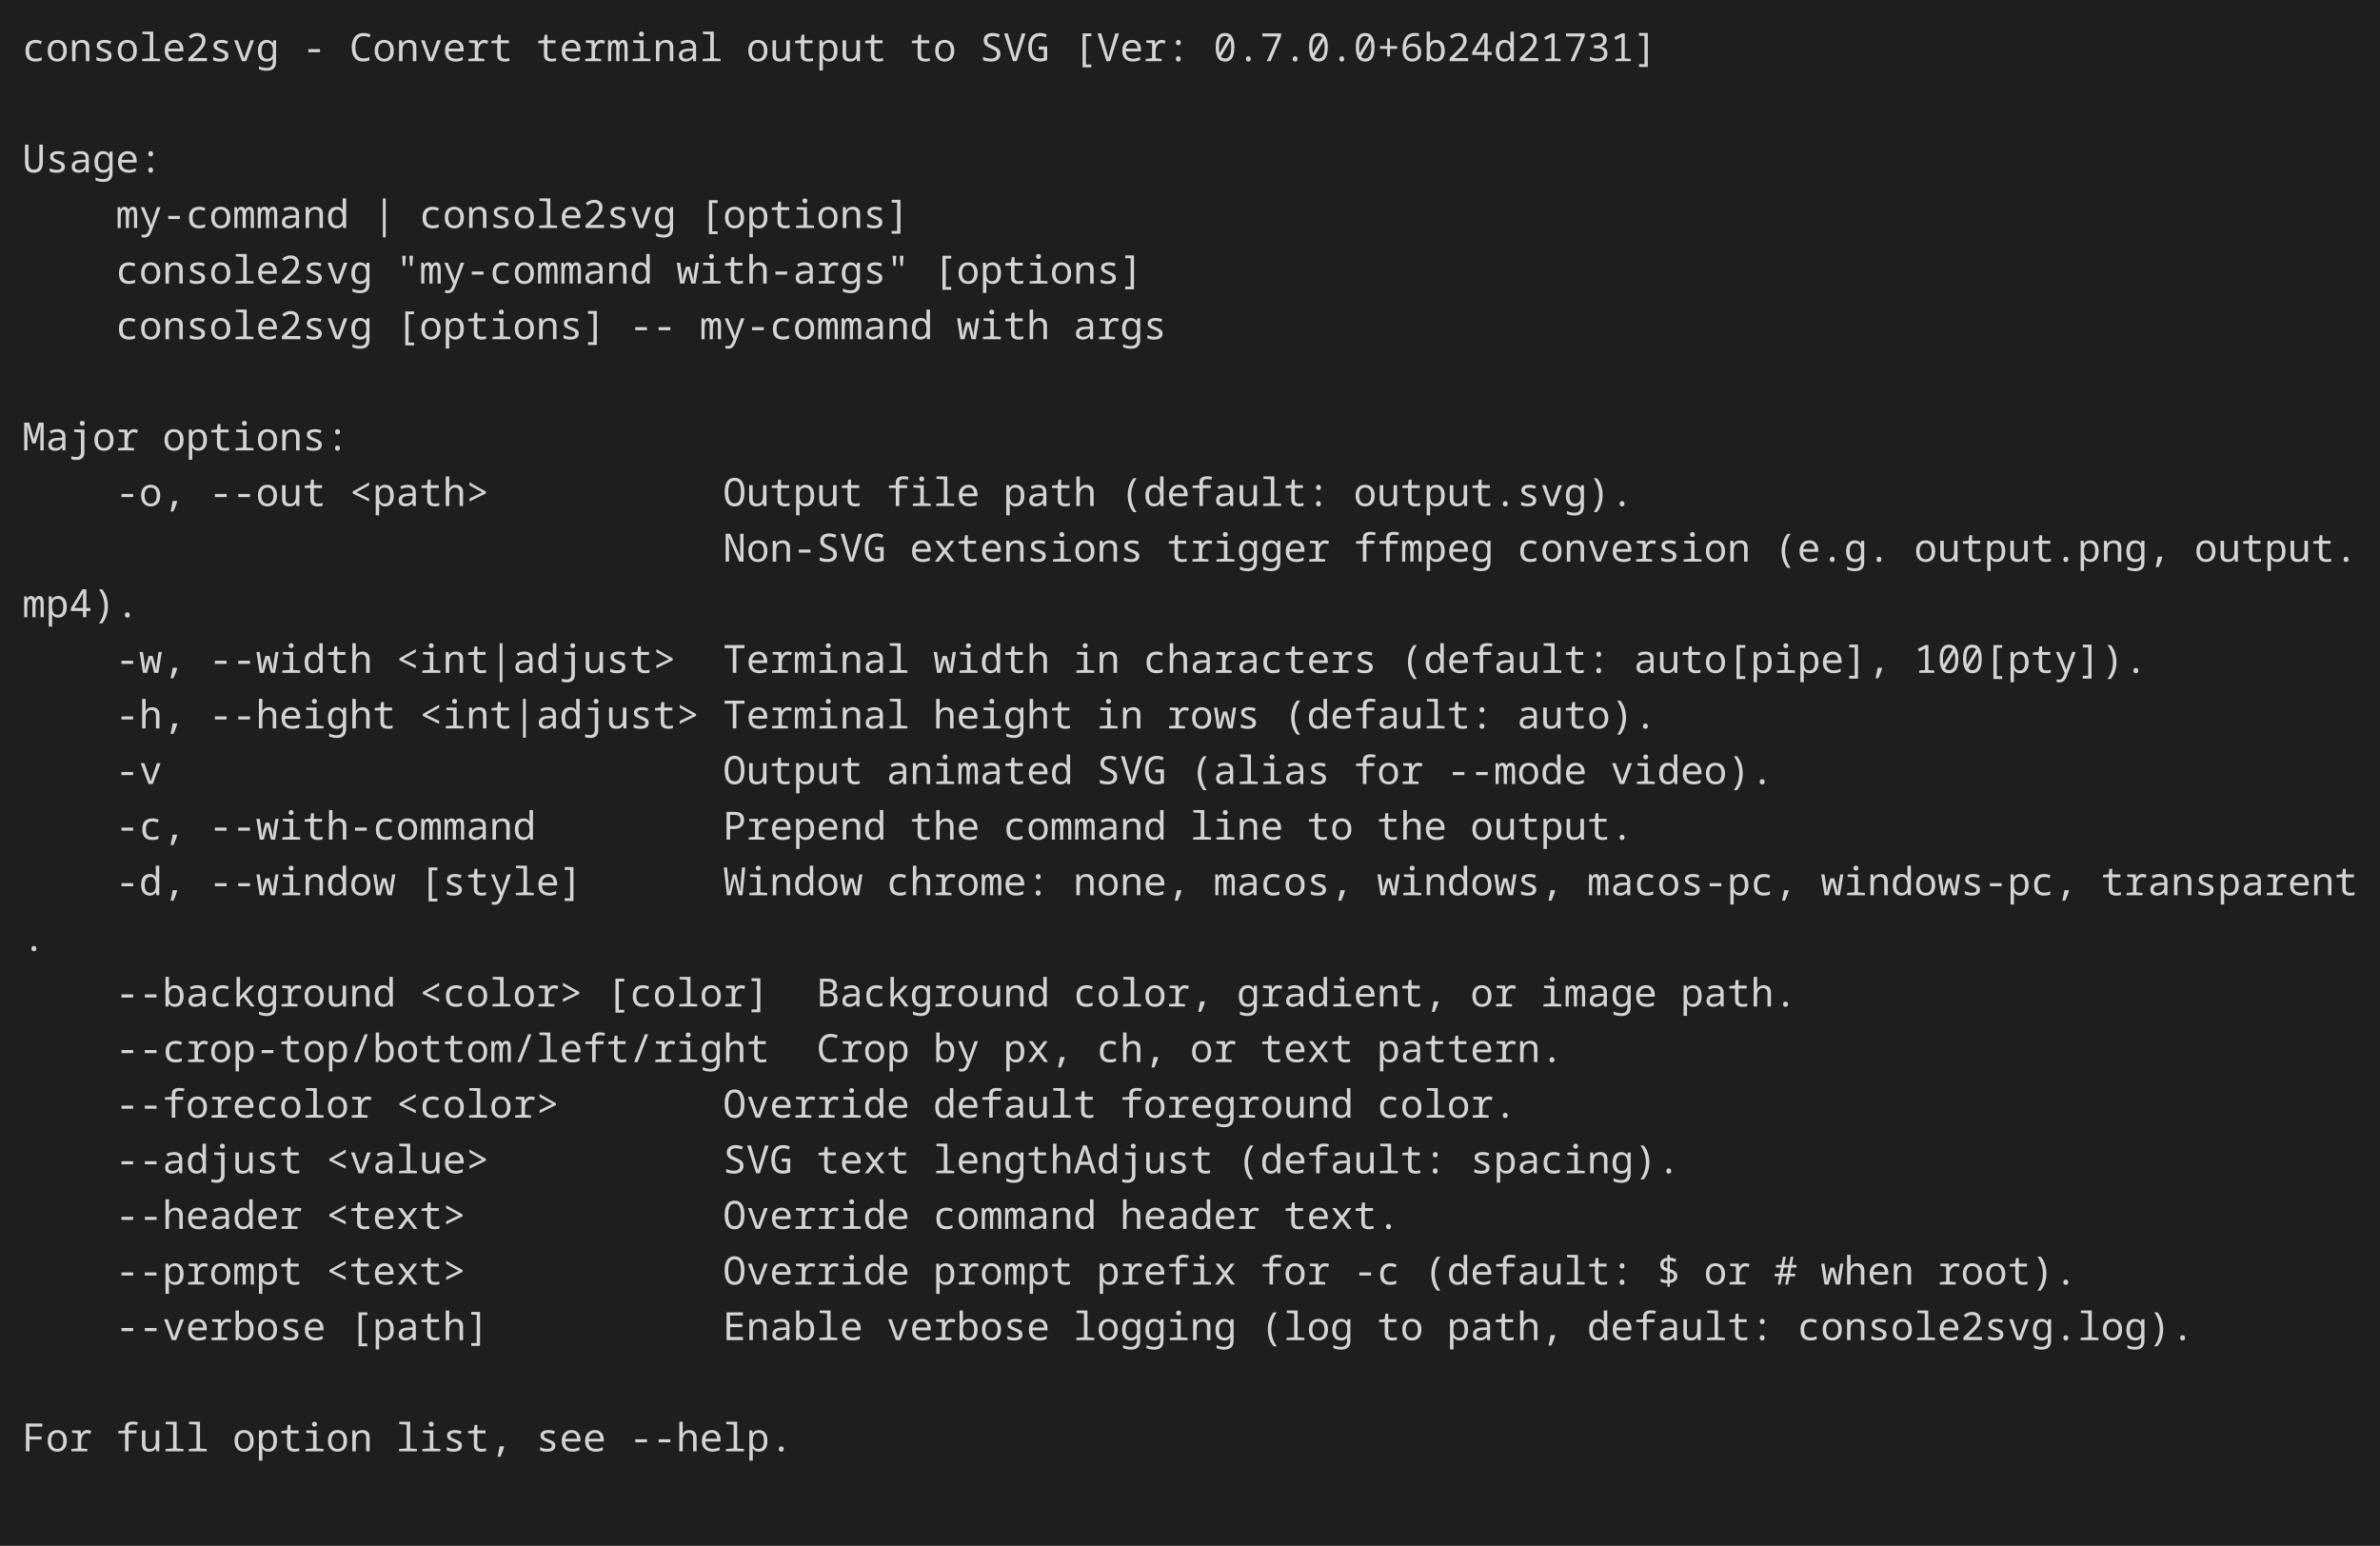
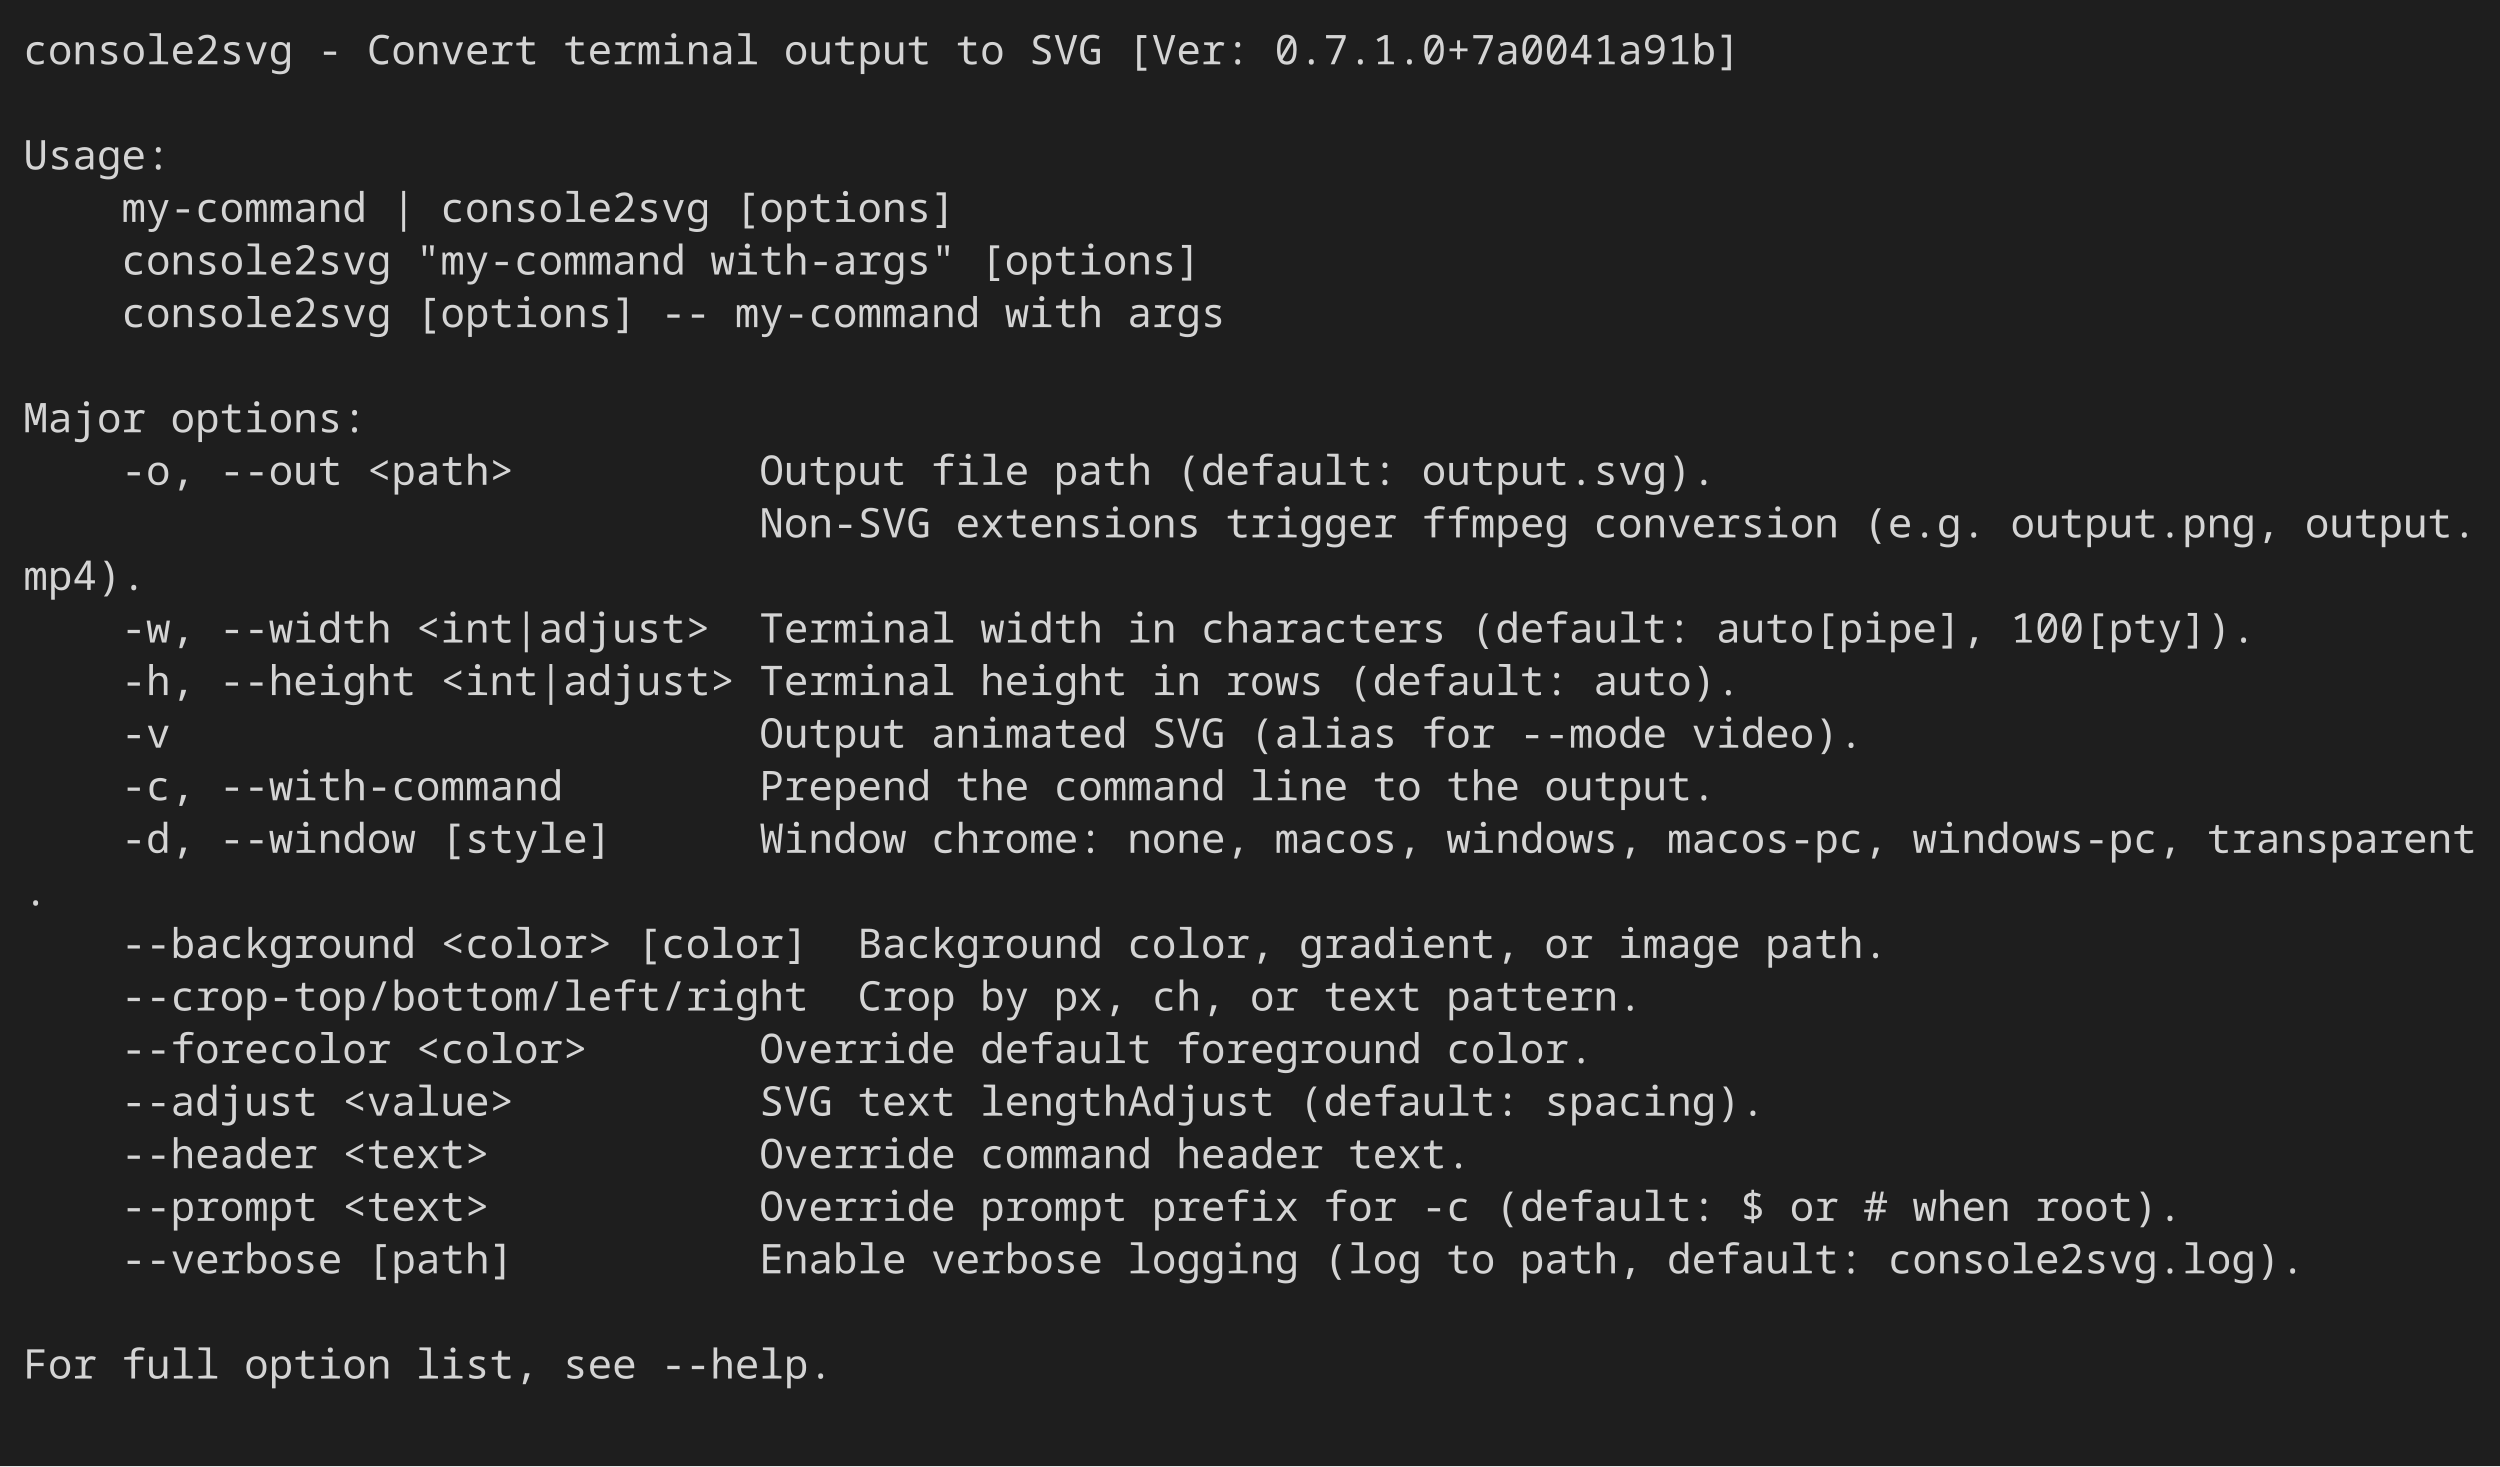
- <svg xmlns="http://www.w3.org/2000/svg" width="856" height="556" viewBox="0 0 856 556" role="img" aria-label="console2svg output">
+ <svg xmlns="http://www.w3.org/2000/svg" width="856" height="502" viewBox="0 0 856 502" role="img" aria-label="console2svg output">
  <style>
.crt {
  font-family: ui-monospace,"JetBrains Mono","Cascadia Mono","Segoe UI Mono","Noto Sans Mono","SFMono-Regular",Menlo,Consolas,monospace;
  font-size: 14px;
}
text {
  dominant-baseline: alphabetic;
}
.bg {
  shape-rendering: crispEdges;
}
</style>
-   <rect x="0" y="0" width="856" height="556" fill="#1e1e1e" />
+   <rect x="0" y="0" width="856" height="502" fill="#1e1e1e" />
  <g transform="translate(8 8)">
-     <rect width="840" height="540" fill="#1e1e1e" />
+     <rect width="840" height="486" fill="#1e1e1e" />
    <text class="crt" x="0" y="14" fill="#d4d4d4" textLength="92.4" lengthAdjust="spacing">console2svg</text>
    <text class="crt" x="100.8" y="14" fill="#d4d4d4" textLength="8.4" lengthAdjust="spacing">-</text>
    <text class="crt" x="117.6" y="14" fill="#d4d4d4" textLength="58.8" lengthAdjust="spacing">Convert</text>
    <text class="crt" x="184.8" y="14" fill="#d4d4d4" textLength="67.2" lengthAdjust="spacing">terminal</text>
    <text class="crt" x="260.4" y="14" fill="#d4d4d4" textLength="50.4" lengthAdjust="spacing">output</text>
    <text class="crt" x="319.2" y="14" fill="#d4d4d4" textLength="16.8" lengthAdjust="spacing">to</text>
    <text class="crt" x="344.4" y="14" fill="#d4d4d4" textLength="25.2" lengthAdjust="spacing">SVG</text>
    <text class="crt" x="378" y="14" fill="#d4d4d4" textLength="42" lengthAdjust="spacing">[Ver:</text>
-     <text class="crt" x="428.4" y="14" fill="#d4d4d4" textLength="159.6" lengthAdjust="spacing">0.7.0.0+6b24d21731]</text>
-     <text class="crt" x="0" y="54" fill="#d4d4d4" textLength="50.4" lengthAdjust="spacing">Usage:</text>
-     <text class="crt" x="33.6" y="74" fill="#d4d4d4" textLength="84" lengthAdjust="spacing">my-command</text>
-     <text class="crt" x="126" y="74" fill="#d4d4d4" textLength="8.4" lengthAdjust="spacing">|</text>
-     <text class="crt" x="142.8" y="74" fill="#d4d4d4" textLength="92.4" lengthAdjust="spacing">console2svg</text>
-     <text class="crt" x="243.6" y="74" fill="#d4d4d4" textLength="75.6" lengthAdjust="spacing">[options]</text>
-     <text class="crt" x="33.6" y="94" fill="#d4d4d4" textLength="92.4" lengthAdjust="spacing">console2svg</text>
-     <text class="crt" x="134.4" y="94" fill="#d4d4d4" textLength="92.4" lengthAdjust="spacing">"my-command</text>
-     <text class="crt" x="235.2" y="94" fill="#d4d4d4" textLength="84" lengthAdjust="spacing">with-args"</text>
-     <text class="crt" x="327.6" y="94" fill="#d4d4d4" textLength="75.6" lengthAdjust="spacing">[options]</text>
-     <text class="crt" x="33.6" y="114" fill="#d4d4d4" textLength="92.4" lengthAdjust="spacing">console2svg</text>
-     <text class="crt" x="134.4" y="114" fill="#d4d4d4" textLength="75.6" lengthAdjust="spacing">[options]</text>
-     <text class="crt" x="218.4" y="114" fill="#d4d4d4" textLength="16.8" lengthAdjust="spacing">--</text>
-     <text class="crt" x="243.6" y="114" fill="#d4d4d4" textLength="84" lengthAdjust="spacing">my-command</text>
-     <text class="crt" x="336" y="114" fill="#d4d4d4" textLength="33.6" lengthAdjust="spacing">with</text>
-     <text class="crt" x="378" y="114" fill="#d4d4d4" textLength="33.6" lengthAdjust="spacing">args</text>
-     <text class="crt" x="0" y="154" fill="#d4d4d4" textLength="42" lengthAdjust="spacing">Major</text>
-     <text class="crt" x="50.4" y="154" fill="#d4d4d4" textLength="67.2" lengthAdjust="spacing">options:</text>
-     <text class="crt" x="33.6" y="174" fill="#d4d4d4" textLength="25.2" lengthAdjust="spacing">-o,</text>
-     <text class="crt" x="67.2" y="174" fill="#d4d4d4" textLength="42" lengthAdjust="spacing">--out</text>
-     <text class="crt" x="117.6" y="174" fill="#d4d4d4" textLength="50.4" lengthAdjust="spacing">&lt;path&gt;</text>
-     <text class="crt" x="252" y="174" fill="#d4d4d4" textLength="50.4" lengthAdjust="spacing">Output</text>
-     <text class="crt" x="310.8" y="174" fill="#d4d4d4" textLength="33.6" lengthAdjust="spacing">file</text>
-     <text class="crt" x="352.8" y="174" fill="#d4d4d4" textLength="33.6" lengthAdjust="spacing">path</text>
-     <text class="crt" x="394.8" y="174" fill="#d4d4d4" textLength="75.6" lengthAdjust="spacing">(default:</text>
-     <text class="crt" x="478.8" y="174" fill="#d4d4d4" textLength="100.8" lengthAdjust="spacing">output.svg).</text>
-     <text class="crt" x="252" y="194" fill="#d4d4d4" textLength="58.8" lengthAdjust="spacing">Non-SVG</text>
-     <text class="crt" x="319.2" y="194" fill="#d4d4d4" textLength="84" lengthAdjust="spacing">extensions</text>
-     <text class="crt" x="411.6" y="194" fill="#d4d4d4" textLength="58.8" lengthAdjust="spacing">trigger</text>
-     <text class="crt" x="478.8" y="194" fill="#d4d4d4" textLength="50.4" lengthAdjust="spacing">ffmpeg</text>
-     <text class="crt" x="537.6" y="194" fill="#d4d4d4" textLength="84" lengthAdjust="spacing">conversion</text>
-     <text class="crt" x="630" y="194" fill="#d4d4d4" textLength="42" lengthAdjust="spacing">(e.g.</text>
-     <text class="crt" x="680.4" y="194" fill="#d4d4d4" textLength="92.4" lengthAdjust="spacing">output.png,</text>
-     <text class="crt" x="781.2" y="194" fill="#d4d4d4" textLength="58.8" lengthAdjust="spacing">output.</text>
-     <text class="crt" x="0" y="214" fill="#d4d4d4" textLength="42" lengthAdjust="spacing">mp4).</text>
-     <text class="crt" x="33.6" y="234" fill="#d4d4d4" textLength="25.2" lengthAdjust="spacing">-w,</text>
-     <text class="crt" x="67.2" y="234" fill="#d4d4d4" textLength="58.8" lengthAdjust="spacing">--width</text>
-     <text class="crt" x="134.4" y="234" fill="#d4d4d4" textLength="100.8" lengthAdjust="spacing">&lt;int|adjust&gt;</text>
-     <text class="crt" x="252" y="234" fill="#d4d4d4" textLength="67.2" lengthAdjust="spacing">Terminal</text>
-     <text class="crt" x="327.6" y="234" fill="#d4d4d4" textLength="42" lengthAdjust="spacing">width</text>
-     <text class="crt" x="378" y="234" fill="#d4d4d4" textLength="16.8" lengthAdjust="spacing">in</text>
-     <text class="crt" x="403.2" y="234" fill="#d4d4d4" textLength="84" lengthAdjust="spacing">characters</text>
-     <text class="crt" x="495.6" y="234" fill="#d4d4d4" textLength="75.6" lengthAdjust="spacing">(default:</text>
-     <text class="crt" x="579.6" y="234" fill="#d4d4d4" textLength="92.4" lengthAdjust="spacing">auto[pipe],</text>
-     <text class="crt" x="680.4" y="234" fill="#d4d4d4" textLength="84" lengthAdjust="spacing">100[pty]).</text>
-     <text class="crt" x="33.6" y="254" fill="#d4d4d4" textLength="25.2" lengthAdjust="spacing">-h,</text>
-     <text class="crt" x="67.2" y="254" fill="#d4d4d4" textLength="67.2" lengthAdjust="spacing">--height</text>
-     <text class="crt" x="142.8" y="254" fill="#d4d4d4" textLength="100.8" lengthAdjust="spacing">&lt;int|adjust&gt;</text>
-     <text class="crt" x="252" y="254" fill="#d4d4d4" textLength="67.2" lengthAdjust="spacing">Terminal</text>
-     <text class="crt" x="327.6" y="254" fill="#d4d4d4" textLength="50.4" lengthAdjust="spacing">height</text>
-     <text class="crt" x="386.4" y="254" fill="#d4d4d4" textLength="16.8" lengthAdjust="spacing">in</text>
-     <text class="crt" x="411.6" y="254" fill="#d4d4d4" textLength="33.6" lengthAdjust="spacing">rows</text>
-     <text class="crt" x="453.6" y="254" fill="#d4d4d4" textLength="75.6" lengthAdjust="spacing">(default:</text>
-     <text class="crt" x="537.6" y="254" fill="#d4d4d4" textLength="50.4" lengthAdjust="spacing">auto).</text>
-     <text class="crt" x="33.6" y="274" fill="#d4d4d4" textLength="16.8" lengthAdjust="spacing">-v</text>
-     <text class="crt" x="252" y="274" fill="#d4d4d4" textLength="50.4" lengthAdjust="spacing">Output</text>
-     <text class="crt" x="310.8" y="274" fill="#d4d4d4" textLength="67.2" lengthAdjust="spacing">animated</text>
-     <text class="crt" x="386.4" y="274" fill="#d4d4d4" textLength="25.2" lengthAdjust="spacing">SVG</text>
-     <text class="crt" x="420" y="274" fill="#d4d4d4" textLength="50.4" lengthAdjust="spacing">(alias</text>
-     <text class="crt" x="478.8" y="274" fill="#d4d4d4" textLength="25.2" lengthAdjust="spacing">for</text>
-     <text class="crt" x="512.4" y="274" fill="#d4d4d4" textLength="50.4" lengthAdjust="spacing">--mode</text>
-     <text class="crt" x="571.2" y="274" fill="#d4d4d4" textLength="58.8" lengthAdjust="spacing">video).</text>
-     <text class="crt" x="33.6" y="294" fill="#d4d4d4" textLength="25.2" lengthAdjust="spacing">-c,</text>
-     <text class="crt" x="67.2" y="294" fill="#d4d4d4" textLength="117.6" lengthAdjust="spacing">--with-command</text>
-     <text class="crt" x="252" y="294" fill="#d4d4d4" textLength="58.8" lengthAdjust="spacing">Prepend</text>
-     <text class="crt" x="319.2" y="294" fill="#d4d4d4" textLength="25.2" lengthAdjust="spacing">the</text>
-     <text class="crt" x="352.8" y="294" fill="#d4d4d4" textLength="58.8" lengthAdjust="spacing">command</text>
-     <text class="crt" x="420" y="294" fill="#d4d4d4" textLength="33.6" lengthAdjust="spacing">line</text>
-     <text class="crt" x="462" y="294" fill="#d4d4d4" textLength="16.8" lengthAdjust="spacing">to</text>
-     <text class="crt" x="487.2" y="294" fill="#d4d4d4" textLength="25.2" lengthAdjust="spacing">the</text>
-     <text class="crt" x="520.8" y="294" fill="#d4d4d4" textLength="58.8" lengthAdjust="spacing">output.</text>
-     <text class="crt" x="33.6" y="314" fill="#d4d4d4" textLength="25.2" lengthAdjust="spacing">-d,</text>
-     <text class="crt" x="67.2" y="314" fill="#d4d4d4" textLength="67.2" lengthAdjust="spacing">--window</text>
-     <text class="crt" x="142.8" y="314" fill="#d4d4d4" textLength="58.8" lengthAdjust="spacing">[style]</text>
-     <text class="crt" x="252" y="314" fill="#d4d4d4" textLength="50.4" lengthAdjust="spacing">Window</text>
-     <text class="crt" x="310.8" y="314" fill="#d4d4d4" textLength="58.8" lengthAdjust="spacing">chrome:</text>
-     <text class="crt" x="378" y="314" fill="#d4d4d4" textLength="42" lengthAdjust="spacing">none,</text>
-     <text class="crt" x="428.4" y="314" fill="#d4d4d4" textLength="50.4" lengthAdjust="spacing">macos,</text>
-     <text class="crt" x="487.2" y="314" fill="#d4d4d4" textLength="67.2" lengthAdjust="spacing">windows,</text>
-     <text class="crt" x="562.8" y="314" fill="#d4d4d4" textLength="75.6" lengthAdjust="spacing">macos-pc,</text>
-     <text class="crt" x="646.8" y="314" fill="#d4d4d4" textLength="92.4" lengthAdjust="spacing">windows-pc,</text>
-     <text class="crt" x="747.6" y="314" fill="#d4d4d4" textLength="92.4" lengthAdjust="spacing">transparent</text>
-     <text class="crt" x="0" y="334" fill="#d4d4d4" textLength="8.4" lengthAdjust="spacing">.</text>
-     <text class="crt" x="33.6" y="354" fill="#d4d4d4" textLength="100.8" lengthAdjust="spacing">--background</text>
-     <text class="crt" x="142.8" y="354" fill="#d4d4d4" textLength="58.8" lengthAdjust="spacing">&lt;color&gt;</text>
-     <text class="crt" x="210" y="354" fill="#d4d4d4" textLength="58.8" lengthAdjust="spacing">[color]</text>
-     <text class="crt" x="285.6" y="354" fill="#d4d4d4" textLength="84" lengthAdjust="spacing">Background</text>
-     <text class="crt" x="378" y="354" fill="#d4d4d4" textLength="50.4" lengthAdjust="spacing">color,</text>
-     <text class="crt" x="436.8" y="354" fill="#d4d4d4" textLength="75.6" lengthAdjust="spacing">gradient,</text>
-     <text class="crt" x="520.8" y="354" fill="#d4d4d4" textLength="16.8" lengthAdjust="spacing">or</text>
-     <text class="crt" x="546" y="354" fill="#d4d4d4" textLength="42" lengthAdjust="spacing">image</text>
-     <text class="crt" x="596.4" y="354" fill="#d4d4d4" textLength="42" lengthAdjust="spacing">path.</text>
-     <text class="crt" x="33.6" y="374" fill="#d4d4d4" textLength="235.2" lengthAdjust="spacing">--crop-top/bottom/left/right</text>
-     <text class="crt" x="285.6" y="374" fill="#d4d4d4" textLength="33.6" lengthAdjust="spacing">Crop</text>
-     <text class="crt" x="327.6" y="374" fill="#d4d4d4" textLength="16.8" lengthAdjust="spacing">by</text>
-     <text class="crt" x="352.8" y="374" fill="#d4d4d4" textLength="25.2" lengthAdjust="spacing">px,</text>
-     <text class="crt" x="386.4" y="374" fill="#d4d4d4" textLength="25.2" lengthAdjust="spacing">ch,</text>
-     <text class="crt" x="420" y="374" fill="#d4d4d4" textLength="16.8" lengthAdjust="spacing">or</text>
-     <text class="crt" x="445.2" y="374" fill="#d4d4d4" textLength="33.6" lengthAdjust="spacing">text</text>
-     <text class="crt" x="487.2" y="374" fill="#d4d4d4" textLength="67.2" lengthAdjust="spacing">pattern.</text>
-     <text class="crt" x="33.6" y="394" fill="#d4d4d4" textLength="92.4" lengthAdjust="spacing">--forecolor</text>
-     <text class="crt" x="134.4" y="394" fill="#d4d4d4" textLength="58.8" lengthAdjust="spacing">&lt;color&gt;</text>
-     <text class="crt" x="252" y="394" fill="#d4d4d4" textLength="67.2" lengthAdjust="spacing">Override</text>
-     <text class="crt" x="327.6" y="394" fill="#d4d4d4" textLength="58.8" lengthAdjust="spacing">default</text>
-     <text class="crt" x="394.8" y="394" fill="#d4d4d4" textLength="84" lengthAdjust="spacing">foreground</text>
-     <text class="crt" x="487.2" y="394" fill="#d4d4d4" textLength="50.4" lengthAdjust="spacing">color.</text>
-     <text class="crt" x="33.6" y="414" fill="#d4d4d4" textLength="67.2" lengthAdjust="spacing">--adjust</text>
-     <text class="crt" x="109.2" y="414" fill="#d4d4d4" textLength="58.8" lengthAdjust="spacing">&lt;value&gt;</text>
-     <text class="crt" x="252" y="414" fill="#d4d4d4" textLength="25.2" lengthAdjust="spacing">SVG</text>
-     <text class="crt" x="285.6" y="414" fill="#d4d4d4" textLength="33.6" lengthAdjust="spacing">text</text>
-     <text class="crt" x="327.6" y="414" fill="#d4d4d4" textLength="100.8" lengthAdjust="spacing">lengthAdjust</text>
-     <text class="crt" x="436.8" y="414" fill="#d4d4d4" textLength="75.6" lengthAdjust="spacing">(default:</text>
-     <text class="crt" x="520.8" y="414" fill="#d4d4d4" textLength="75.6" lengthAdjust="spacing">spacing).</text>
-     <text class="crt" x="33.6" y="434" fill="#d4d4d4" textLength="67.2" lengthAdjust="spacing">--header</text>
-     <text class="crt" x="109.2" y="434" fill="#d4d4d4" textLength="50.4" lengthAdjust="spacing">&lt;text&gt;</text>
-     <text class="crt" x="252" y="434" fill="#d4d4d4" textLength="67.2" lengthAdjust="spacing">Override</text>
-     <text class="crt" x="327.6" y="434" fill="#d4d4d4" textLength="58.8" lengthAdjust="spacing">command</text>
-     <text class="crt" x="394.8" y="434" fill="#d4d4d4" textLength="50.4" lengthAdjust="spacing">header</text>
-     <text class="crt" x="453.6" y="434" fill="#d4d4d4" textLength="42" lengthAdjust="spacing">text.</text>
-     <text class="crt" x="33.6" y="454" fill="#d4d4d4" textLength="67.2" lengthAdjust="spacing">--prompt</text>
-     <text class="crt" x="109.2" y="454" fill="#d4d4d4" textLength="50.4" lengthAdjust="spacing">&lt;text&gt;</text>
-     <text class="crt" x="252" y="454" fill="#d4d4d4" textLength="67.2" lengthAdjust="spacing">Override</text>
-     <text class="crt" x="327.6" y="454" fill="#d4d4d4" textLength="50.4" lengthAdjust="spacing">prompt</text>
-     <text class="crt" x="386.4" y="454" fill="#d4d4d4" textLength="50.4" lengthAdjust="spacing">prefix</text>
-     <text class="crt" x="445.2" y="454" fill="#d4d4d4" textLength="25.2" lengthAdjust="spacing">for</text>
-     <text class="crt" x="478.8" y="454" fill="#d4d4d4" textLength="16.8" lengthAdjust="spacing">-c</text>
-     <text class="crt" x="504" y="454" fill="#d4d4d4" textLength="75.6" lengthAdjust="spacing">(default:</text>
-     <text class="crt" x="588" y="454" fill="#d4d4d4" textLength="8.4" lengthAdjust="spacing">$</text>
-     <text class="crt" x="604.8" y="454" fill="#d4d4d4" textLength="16.8" lengthAdjust="spacing">or</text>
-     <text class="crt" x="630" y="454" fill="#d4d4d4" textLength="8.4" lengthAdjust="spacing">#</text>
-     <text class="crt" x="646.8" y="454" fill="#d4d4d4" textLength="33.6" lengthAdjust="spacing">when</text>
-     <text class="crt" x="688.8" y="454" fill="#d4d4d4" textLength="50.4" lengthAdjust="spacing">root).</text>
-     <text class="crt" x="33.6" y="474" fill="#d4d4d4" textLength="75.6" lengthAdjust="spacing">--verbose</text>
-     <text class="crt" x="117.6" y="474" fill="#d4d4d4" textLength="50.4" lengthAdjust="spacing">[path]</text>
-     <text class="crt" x="252" y="474" fill="#d4d4d4" textLength="50.4" lengthAdjust="spacing">Enable</text>
-     <text class="crt" x="310.8" y="474" fill="#d4d4d4" textLength="58.8" lengthAdjust="spacing">verbose</text>
-     <text class="crt" x="378" y="474" fill="#d4d4d4" textLength="58.8" lengthAdjust="spacing">logging</text>
-     <text class="crt" x="445.2" y="474" fill="#d4d4d4" textLength="33.6" lengthAdjust="spacing">(log</text>
-     <text class="crt" x="487.2" y="474" fill="#d4d4d4" textLength="16.8" lengthAdjust="spacing">to</text>
-     <text class="crt" x="512.4" y="474" fill="#d4d4d4" textLength="42" lengthAdjust="spacing">path,</text>
-     <text class="crt" x="562.8" y="474" fill="#d4d4d4" textLength="67.2" lengthAdjust="spacing">default:</text>
-     <text class="crt" x="638.4" y="474" fill="#d4d4d4" textLength="142.8" lengthAdjust="spacing">console2svg.log).</text>
-     <text class="crt" x="0" y="514" fill="#d4d4d4" textLength="25.2" lengthAdjust="spacing">For</text>
-     <text class="crt" x="33.6" y="514" fill="#d4d4d4" textLength="33.6" lengthAdjust="spacing">full</text>
-     <text class="crt" x="75.6" y="514" fill="#d4d4d4" textLength="50.4" lengthAdjust="spacing">option</text>
-     <text class="crt" x="134.4" y="514" fill="#d4d4d4" textLength="42" lengthAdjust="spacing">list,</text>
-     <text class="crt" x="184.8" y="514" fill="#d4d4d4" textLength="25.2" lengthAdjust="spacing">see</text>
-     <text class="crt" x="218.4" y="514" fill="#d4d4d4" textLength="58.8" lengthAdjust="spacing">--help.</text>
+     <text class="crt" x="428.4" y="14" fill="#d4d4d4" textLength="159.6" lengthAdjust="spacing">0.7.1.0+7a0041a91b]</text>
+     <text class="crt" x="0" y="50" fill="#d4d4d4" textLength="50.4" lengthAdjust="spacing">Usage:</text>
+     <text class="crt" x="33.6" y="68" fill="#d4d4d4" textLength="84" lengthAdjust="spacing">my-command</text>
+     <text class="crt" x="126" y="68" fill="#d4d4d4" textLength="8.4" lengthAdjust="spacing">|</text>
+     <text class="crt" x="142.8" y="68" fill="#d4d4d4" textLength="92.4" lengthAdjust="spacing">console2svg</text>
+     <text class="crt" x="243.6" y="68" fill="#d4d4d4" textLength="75.6" lengthAdjust="spacing">[options]</text>
+     <text class="crt" x="33.6" y="86" fill="#d4d4d4" textLength="92.4" lengthAdjust="spacing">console2svg</text>
+     <text class="crt" x="134.4" y="86" fill="#d4d4d4" textLength="92.4" lengthAdjust="spacing">"my-command</text>
+     <text class="crt" x="235.2" y="86" fill="#d4d4d4" textLength="84" lengthAdjust="spacing">with-args"</text>
+     <text class="crt" x="327.6" y="86" fill="#d4d4d4" textLength="75.6" lengthAdjust="spacing">[options]</text>
+     <text class="crt" x="33.6" y="104" fill="#d4d4d4" textLength="92.4" lengthAdjust="spacing">console2svg</text>
+     <text class="crt" x="134.4" y="104" fill="#d4d4d4" textLength="75.6" lengthAdjust="spacing">[options]</text>
+     <text class="crt" x="218.4" y="104" fill="#d4d4d4" textLength="16.8" lengthAdjust="spacing">--</text>
+     <text class="crt" x="243.6" y="104" fill="#d4d4d4" textLength="84" lengthAdjust="spacing">my-command</text>
+     <text class="crt" x="336" y="104" fill="#d4d4d4" textLength="33.6" lengthAdjust="spacing">with</text>
+     <text class="crt" x="378" y="104" fill="#d4d4d4" textLength="33.6" lengthAdjust="spacing">args</text>
+     <text class="crt" x="0" y="140" fill="#d4d4d4" textLength="42" lengthAdjust="spacing">Major</text>
+     <text class="crt" x="50.4" y="140" fill="#d4d4d4" textLength="67.2" lengthAdjust="spacing">options:</text>
+     <text class="crt" x="33.6" y="158" fill="#d4d4d4" textLength="25.2" lengthAdjust="spacing">-o,</text>
+     <text class="crt" x="67.2" y="158" fill="#d4d4d4" textLength="42" lengthAdjust="spacing">--out</text>
+     <text class="crt" x="117.6" y="158" fill="#d4d4d4" textLength="50.4" lengthAdjust="spacing">&lt;path&gt;</text>
+     <text class="crt" x="252" y="158" fill="#d4d4d4" textLength="50.4" lengthAdjust="spacing">Output</text>
+     <text class="crt" x="310.8" y="158" fill="#d4d4d4" textLength="33.6" lengthAdjust="spacing">file</text>
+     <text class="crt" x="352.8" y="158" fill="#d4d4d4" textLength="33.6" lengthAdjust="spacing">path</text>
+     <text class="crt" x="394.8" y="158" fill="#d4d4d4" textLength="75.6" lengthAdjust="spacing">(default:</text>
+     <text class="crt" x="478.8" y="158" fill="#d4d4d4" textLength="100.8" lengthAdjust="spacing">output.svg).</text>
+     <text class="crt" x="252" y="176" fill="#d4d4d4" textLength="58.8" lengthAdjust="spacing">Non-SVG</text>
+     <text class="crt" x="319.2" y="176" fill="#d4d4d4" textLength="84" lengthAdjust="spacing">extensions</text>
+     <text class="crt" x="411.6" y="176" fill="#d4d4d4" textLength="58.8" lengthAdjust="spacing">trigger</text>
+     <text class="crt" x="478.8" y="176" fill="#d4d4d4" textLength="50.4" lengthAdjust="spacing">ffmpeg</text>
+     <text class="crt" x="537.6" y="176" fill="#d4d4d4" textLength="84" lengthAdjust="spacing">conversion</text>
+     <text class="crt" x="630" y="176" fill="#d4d4d4" textLength="42" lengthAdjust="spacing">(e.g.</text>
+     <text class="crt" x="680.4" y="176" fill="#d4d4d4" textLength="92.4" lengthAdjust="spacing">output.png,</text>
+     <text class="crt" x="781.2" y="176" fill="#d4d4d4" textLength="58.8" lengthAdjust="spacing">output.</text>
+     <text class="crt" x="0" y="194" fill="#d4d4d4" textLength="42" lengthAdjust="spacing">mp4).</text>
+     <text class="crt" x="33.6" y="212" fill="#d4d4d4" textLength="25.2" lengthAdjust="spacing">-w,</text>
+     <text class="crt" x="67.2" y="212" fill="#d4d4d4" textLength="58.8" lengthAdjust="spacing">--width</text>
+     <text class="crt" x="134.4" y="212" fill="#d4d4d4" textLength="100.8" lengthAdjust="spacing">&lt;int|adjust&gt;</text>
+     <text class="crt" x="252" y="212" fill="#d4d4d4" textLength="67.2" lengthAdjust="spacing">Terminal</text>
+     <text class="crt" x="327.6" y="212" fill="#d4d4d4" textLength="42" lengthAdjust="spacing">width</text>
+     <text class="crt" x="378" y="212" fill="#d4d4d4" textLength="16.8" lengthAdjust="spacing">in</text>
+     <text class="crt" x="403.2" y="212" fill="#d4d4d4" textLength="84" lengthAdjust="spacing">characters</text>
+     <text class="crt" x="495.6" y="212" fill="#d4d4d4" textLength="75.6" lengthAdjust="spacing">(default:</text>
+     <text class="crt" x="579.6" y="212" fill="#d4d4d4" textLength="92.4" lengthAdjust="spacing">auto[pipe],</text>
+     <text class="crt" x="680.4" y="212" fill="#d4d4d4" textLength="84" lengthAdjust="spacing">100[pty]).</text>
+     <text class="crt" x="33.6" y="230" fill="#d4d4d4" textLength="25.2" lengthAdjust="spacing">-h,</text>
+     <text class="crt" x="67.2" y="230" fill="#d4d4d4" textLength="67.2" lengthAdjust="spacing">--height</text>
+     <text class="crt" x="142.8" y="230" fill="#d4d4d4" textLength="100.8" lengthAdjust="spacing">&lt;int|adjust&gt;</text>
+     <text class="crt" x="252" y="230" fill="#d4d4d4" textLength="67.2" lengthAdjust="spacing">Terminal</text>
+     <text class="crt" x="327.6" y="230" fill="#d4d4d4" textLength="50.4" lengthAdjust="spacing">height</text>
+     <text class="crt" x="386.4" y="230" fill="#d4d4d4" textLength="16.8" lengthAdjust="spacing">in</text>
+     <text class="crt" x="411.6" y="230" fill="#d4d4d4" textLength="33.6" lengthAdjust="spacing">rows</text>
+     <text class="crt" x="453.6" y="230" fill="#d4d4d4" textLength="75.6" lengthAdjust="spacing">(default:</text>
+     <text class="crt" x="537.6" y="230" fill="#d4d4d4" textLength="50.4" lengthAdjust="spacing">auto).</text>
+     <text class="crt" x="33.6" y="248" fill="#d4d4d4" textLength="16.8" lengthAdjust="spacing">-v</text>
+     <text class="crt" x="252" y="248" fill="#d4d4d4" textLength="50.4" lengthAdjust="spacing">Output</text>
+     <text class="crt" x="310.8" y="248" fill="#d4d4d4" textLength="67.2" lengthAdjust="spacing">animated</text>
+     <text class="crt" x="386.4" y="248" fill="#d4d4d4" textLength="25.2" lengthAdjust="spacing">SVG</text>
+     <text class="crt" x="420" y="248" fill="#d4d4d4" textLength="50.4" lengthAdjust="spacing">(alias</text>
+     <text class="crt" x="478.8" y="248" fill="#d4d4d4" textLength="25.2" lengthAdjust="spacing">for</text>
+     <text class="crt" x="512.4" y="248" fill="#d4d4d4" textLength="50.4" lengthAdjust="spacing">--mode</text>
+     <text class="crt" x="571.2" y="248" fill="#d4d4d4" textLength="58.8" lengthAdjust="spacing">video).</text>
+     <text class="crt" x="33.6" y="266" fill="#d4d4d4" textLength="25.2" lengthAdjust="spacing">-c,</text>
+     <text class="crt" x="67.2" y="266" fill="#d4d4d4" textLength="117.6" lengthAdjust="spacing">--with-command</text>
+     <text class="crt" x="252" y="266" fill="#d4d4d4" textLength="58.8" lengthAdjust="spacing">Prepend</text>
+     <text class="crt" x="319.2" y="266" fill="#d4d4d4" textLength="25.2" lengthAdjust="spacing">the</text>
+     <text class="crt" x="352.8" y="266" fill="#d4d4d4" textLength="58.8" lengthAdjust="spacing">command</text>
+     <text class="crt" x="420" y="266" fill="#d4d4d4" textLength="33.6" lengthAdjust="spacing">line</text>
+     <text class="crt" x="462" y="266" fill="#d4d4d4" textLength="16.8" lengthAdjust="spacing">to</text>
+     <text class="crt" x="487.2" y="266" fill="#d4d4d4" textLength="25.2" lengthAdjust="spacing">the</text>
+     <text class="crt" x="520.8" y="266" fill="#d4d4d4" textLength="58.8" lengthAdjust="spacing">output.</text>
+     <text class="crt" x="33.6" y="284" fill="#d4d4d4" textLength="25.2" lengthAdjust="spacing">-d,</text>
+     <text class="crt" x="67.2" y="284" fill="#d4d4d4" textLength="67.2" lengthAdjust="spacing">--window</text>
+     <text class="crt" x="142.8" y="284" fill="#d4d4d4" textLength="58.8" lengthAdjust="spacing">[style]</text>
+     <text class="crt" x="252" y="284" fill="#d4d4d4" textLength="50.4" lengthAdjust="spacing">Window</text>
+     <text class="crt" x="310.8" y="284" fill="#d4d4d4" textLength="58.8" lengthAdjust="spacing">chrome:</text>
+     <text class="crt" x="378" y="284" fill="#d4d4d4" textLength="42" lengthAdjust="spacing">none,</text>
+     <text class="crt" x="428.4" y="284" fill="#d4d4d4" textLength="50.4" lengthAdjust="spacing">macos,</text>
+     <text class="crt" x="487.2" y="284" fill="#d4d4d4" textLength="67.2" lengthAdjust="spacing">windows,</text>
+     <text class="crt" x="562.8" y="284" fill="#d4d4d4" textLength="75.6" lengthAdjust="spacing">macos-pc,</text>
+     <text class="crt" x="646.8" y="284" fill="#d4d4d4" textLength="92.4" lengthAdjust="spacing">windows-pc,</text>
+     <text class="crt" x="747.6" y="284" fill="#d4d4d4" textLength="92.4" lengthAdjust="spacing">transparent</text>
+     <text class="crt" x="0" y="302" fill="#d4d4d4" textLength="8.4" lengthAdjust="spacing">.</text>
+     <text class="crt" x="33.6" y="320" fill="#d4d4d4" textLength="100.8" lengthAdjust="spacing">--background</text>
+     <text class="crt" x="142.8" y="320" fill="#d4d4d4" textLength="58.8" lengthAdjust="spacing">&lt;color&gt;</text>
+     <text class="crt" x="210" y="320" fill="#d4d4d4" textLength="58.8" lengthAdjust="spacing">[color]</text>
+     <text class="crt" x="285.6" y="320" fill="#d4d4d4" textLength="84" lengthAdjust="spacing">Background</text>
+     <text class="crt" x="378" y="320" fill="#d4d4d4" textLength="50.4" lengthAdjust="spacing">color,</text>
+     <text class="crt" x="436.8" y="320" fill="#d4d4d4" textLength="75.6" lengthAdjust="spacing">gradient,</text>
+     <text class="crt" x="520.8" y="320" fill="#d4d4d4" textLength="16.8" lengthAdjust="spacing">or</text>
+     <text class="crt" x="546" y="320" fill="#d4d4d4" textLength="42" lengthAdjust="spacing">image</text>
+     <text class="crt" x="596.4" y="320" fill="#d4d4d4" textLength="42" lengthAdjust="spacing">path.</text>
+     <text class="crt" x="33.6" y="338" fill="#d4d4d4" textLength="235.2" lengthAdjust="spacing">--crop-top/bottom/left/right</text>
+     <text class="crt" x="285.6" y="338" fill="#d4d4d4" textLength="33.6" lengthAdjust="spacing">Crop</text>
+     <text class="crt" x="327.6" y="338" fill="#d4d4d4" textLength="16.8" lengthAdjust="spacing">by</text>
+     <text class="crt" x="352.8" y="338" fill="#d4d4d4" textLength="25.2" lengthAdjust="spacing">px,</text>
+     <text class="crt" x="386.4" y="338" fill="#d4d4d4" textLength="25.2" lengthAdjust="spacing">ch,</text>
+     <text class="crt" x="420" y="338" fill="#d4d4d4" textLength="16.8" lengthAdjust="spacing">or</text>
+     <text class="crt" x="445.2" y="338" fill="#d4d4d4" textLength="33.6" lengthAdjust="spacing">text</text>
+     <text class="crt" x="487.2" y="338" fill="#d4d4d4" textLength="67.2" lengthAdjust="spacing">pattern.</text>
+     <text class="crt" x="33.6" y="356" fill="#d4d4d4" textLength="92.4" lengthAdjust="spacing">--forecolor</text>
+     <text class="crt" x="134.4" y="356" fill="#d4d4d4" textLength="58.8" lengthAdjust="spacing">&lt;color&gt;</text>
+     <text class="crt" x="252" y="356" fill="#d4d4d4" textLength="67.2" lengthAdjust="spacing">Override</text>
+     <text class="crt" x="327.6" y="356" fill="#d4d4d4" textLength="58.8" lengthAdjust="spacing">default</text>
+     <text class="crt" x="394.8" y="356" fill="#d4d4d4" textLength="84" lengthAdjust="spacing">foreground</text>
+     <text class="crt" x="487.2" y="356" fill="#d4d4d4" textLength="50.4" lengthAdjust="spacing">color.</text>
+     <text class="crt" x="33.6" y="374" fill="#d4d4d4" textLength="67.2" lengthAdjust="spacing">--adjust</text>
+     <text class="crt" x="109.2" y="374" fill="#d4d4d4" textLength="58.8" lengthAdjust="spacing">&lt;value&gt;</text>
+     <text class="crt" x="252" y="374" fill="#d4d4d4" textLength="25.2" lengthAdjust="spacing">SVG</text>
+     <text class="crt" x="285.6" y="374" fill="#d4d4d4" textLength="33.6" lengthAdjust="spacing">text</text>
+     <text class="crt" x="327.6" y="374" fill="#d4d4d4" textLength="100.8" lengthAdjust="spacing">lengthAdjust</text>
+     <text class="crt" x="436.8" y="374" fill="#d4d4d4" textLength="75.6" lengthAdjust="spacing">(default:</text>
+     <text class="crt" x="520.8" y="374" fill="#d4d4d4" textLength="75.6" lengthAdjust="spacing">spacing).</text>
+     <text class="crt" x="33.6" y="392" fill="#d4d4d4" textLength="67.2" lengthAdjust="spacing">--header</text>
+     <text class="crt" x="109.2" y="392" fill="#d4d4d4" textLength="50.4" lengthAdjust="spacing">&lt;text&gt;</text>
+     <text class="crt" x="252" y="392" fill="#d4d4d4" textLength="67.2" lengthAdjust="spacing">Override</text>
+     <text class="crt" x="327.6" y="392" fill="#d4d4d4" textLength="58.8" lengthAdjust="spacing">command</text>
+     <text class="crt" x="394.8" y="392" fill="#d4d4d4" textLength="50.4" lengthAdjust="spacing">header</text>
+     <text class="crt" x="453.6" y="392" fill="#d4d4d4" textLength="42" lengthAdjust="spacing">text.</text>
+     <text class="crt" x="33.6" y="410" fill="#d4d4d4" textLength="67.2" lengthAdjust="spacing">--prompt</text>
+     <text class="crt" x="109.2" y="410" fill="#d4d4d4" textLength="50.4" lengthAdjust="spacing">&lt;text&gt;</text>
+     <text class="crt" x="252" y="410" fill="#d4d4d4" textLength="67.2" lengthAdjust="spacing">Override</text>
+     <text class="crt" x="327.6" y="410" fill="#d4d4d4" textLength="50.4" lengthAdjust="spacing">prompt</text>
+     <text class="crt" x="386.4" y="410" fill="#d4d4d4" textLength="50.4" lengthAdjust="spacing">prefix</text>
+     <text class="crt" x="445.2" y="410" fill="#d4d4d4" textLength="25.2" lengthAdjust="spacing">for</text>
+     <text class="crt" x="478.8" y="410" fill="#d4d4d4" textLength="16.8" lengthAdjust="spacing">-c</text>
+     <text class="crt" x="504" y="410" fill="#d4d4d4" textLength="75.6" lengthAdjust="spacing">(default:</text>
+     <text class="crt" x="588" y="410" fill="#d4d4d4" textLength="8.4" lengthAdjust="spacing">$</text>
+     <text class="crt" x="604.8" y="410" fill="#d4d4d4" textLength="16.8" lengthAdjust="spacing">or</text>
+     <text class="crt" x="630" y="410" fill="#d4d4d4" textLength="8.4" lengthAdjust="spacing">#</text>
+     <text class="crt" x="646.8" y="410" fill="#d4d4d4" textLength="33.6" lengthAdjust="spacing">when</text>
+     <text class="crt" x="688.8" y="410" fill="#d4d4d4" textLength="50.4" lengthAdjust="spacing">root).</text>
+     <text class="crt" x="33.6" y="428" fill="#d4d4d4" textLength="75.6" lengthAdjust="spacing">--verbose</text>
+     <text class="crt" x="117.6" y="428" fill="#d4d4d4" textLength="50.4" lengthAdjust="spacing">[path]</text>
+     <text class="crt" x="252" y="428" fill="#d4d4d4" textLength="50.4" lengthAdjust="spacing">Enable</text>
+     <text class="crt" x="310.8" y="428" fill="#d4d4d4" textLength="58.8" lengthAdjust="spacing">verbose</text>
+     <text class="crt" x="378" y="428" fill="#d4d4d4" textLength="58.8" lengthAdjust="spacing">logging</text>
+     <text class="crt" x="445.2" y="428" fill="#d4d4d4" textLength="33.6" lengthAdjust="spacing">(log</text>
+     <text class="crt" x="487.2" y="428" fill="#d4d4d4" textLength="16.8" lengthAdjust="spacing">to</text>
+     <text class="crt" x="512.4" y="428" fill="#d4d4d4" textLength="42" lengthAdjust="spacing">path,</text>
+     <text class="crt" x="562.8" y="428" fill="#d4d4d4" textLength="67.2" lengthAdjust="spacing">default:</text>
+     <text class="crt" x="638.4" y="428" fill="#d4d4d4" textLength="142.8" lengthAdjust="spacing">console2svg.log).</text>
+     <text class="crt" x="0" y="464" fill="#d4d4d4" textLength="25.2" lengthAdjust="spacing">For</text>
+     <text class="crt" x="33.6" y="464" fill="#d4d4d4" textLength="33.6" lengthAdjust="spacing">full</text>
+     <text class="crt" x="75.6" y="464" fill="#d4d4d4" textLength="50.4" lengthAdjust="spacing">option</text>
+     <text class="crt" x="134.4" y="464" fill="#d4d4d4" textLength="42" lengthAdjust="spacing">list,</text>
+     <text class="crt" x="184.8" y="464" fill="#d4d4d4" textLength="25.2" lengthAdjust="spacing">see</text>
+     <text class="crt" x="218.4" y="464" fill="#d4d4d4" textLength="58.8" lengthAdjust="spacing">--help.</text>
  </g>
</svg>
